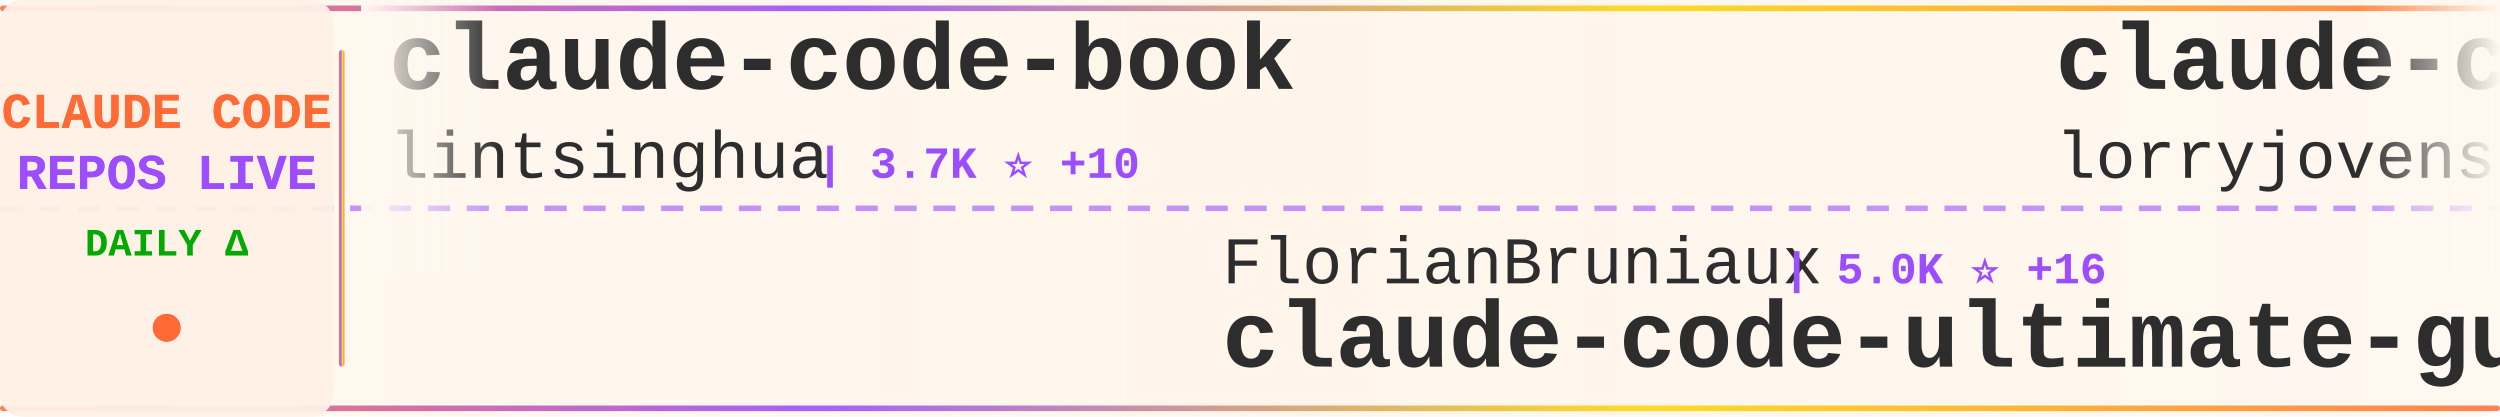
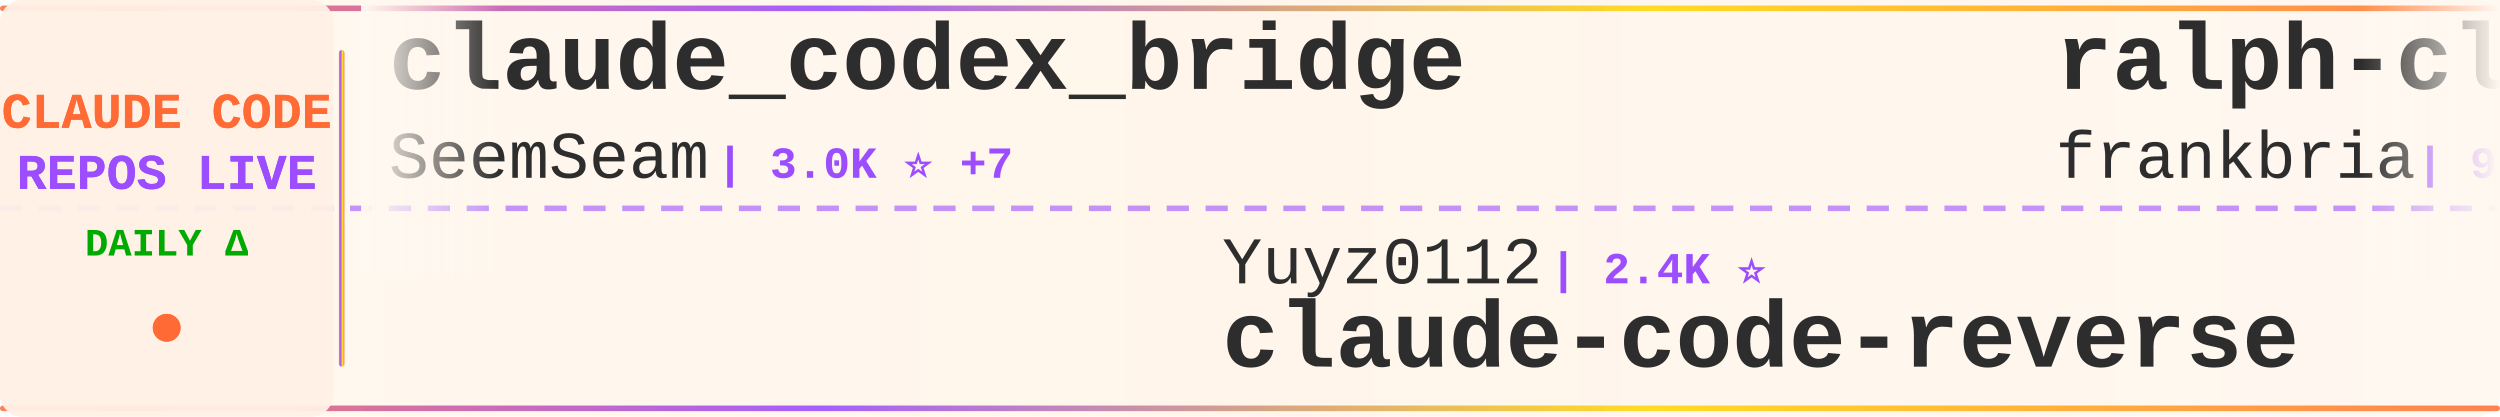
<svg xmlns="http://www.w3.org/2000/svg" width="900" height="150">
  <defs>
    <linearGradient id="tickerBg" x1="0%" y1="0%" x2="100%" y2="0%">
      <stop offset="0%" style="stop-color:#fff8f0;stop-opacity:0.98" />
      <stop offset="50%" style="stop-color:#fff5eb;stop-opacity:1" />
      <stop offset="100%" style="stop-color:#fff8f0;stop-opacity:0.98" />
    </linearGradient>
    <linearGradient id="borderGrad" x1="0%" y1="0%" x2="100%" y2="0%">
      <stop offset="0%" style="stop-color:#FF6B35;stop-opacity:0.85">
        <animate attributeName="stop-opacity" values="0.85;1;0.85" dur="2s" repeatCount="indefinite" />
      </stop>
      <stop offset="33%" style="stop-color:#9C4EFF;stop-opacity:0.9">
        <animate attributeName="stop-opacity" values="0.9;1;0.9" dur="2.2s" repeatCount="indefinite" />
      </stop>
      <stop offset="66%" style="stop-color:#FFD700;stop-opacity:0.85">
        <animate attributeName="stop-opacity" values="0.85;1;0.85" dur="1.8s" repeatCount="indefinite" />
      </stop>
      <stop offset="100%" style="stop-color:#FF6B35;stop-opacity:0.85">
        <animate attributeName="stop-opacity" values="0.85;1;0.85" dur="2s" repeatCount="indefinite" />
      </stop>
    </linearGradient>
    <filter id="textGlow">
      <feGaussianBlur stdDeviation="0.15" result="coloredBlur" />
      <feMerge>
        <feMergeNode in="coloredBlur" />
        <feMergeNode in="SourceGraphic" />
      </feMerge>
    </filter>
    <filter id="metricGlow">
      <feGaussianBlur stdDeviation="0.2" result="coloredBlur" />
      <feMerge>
        <feMergeNode in="coloredBlur" />
        <feMergeNode in="SourceGraphic" />
      </feMerge>
    </filter>
    <linearGradient id="leftFade" x1="0%" y1="0%" x2="100%" y2="0%">
      <stop offset="0%" style="stop-color:#fff8f0;stop-opacity:1" />
      <stop offset="100%" style="stop-color:#fff8f0;stop-opacity:0" />
    </linearGradient>
    <linearGradient id="rightFade" x1="0%" y1="0%" x2="100%" y2="0%">
      <stop offset="0%" style="stop-color:#fff8f0;stop-opacity:0" />
      <stop offset="100%" style="stop-color:#fff8f0;stop-opacity:1" />
    </linearGradient>
  </defs>
  <rect width="900" height="150" fill="url(#tickerBg)" rx="8" />
  <rect x="0" y="2" width="900" height="2" fill="url(#borderGrad)" rx="1" />
  <rect x="0" y="146" width="900" height="2" fill="url(#borderGrad)" rx="1" />
  <line x1="0" y1="75" x2="900" y2="75" stroke="#9C4EFF" stroke-width="2" stroke-dasharray="8 6" opacity="0.6" />
  <rect x="0" y="0" width="120" height="150" fill="#fff0e6" opacity="0.95" rx="8" />
  <text x="60" y="46" font-family="'Courier New', monospace" font-size="18" font-weight="bold" fill="#FF6B35" text-anchor="middle" filter="url(#textGlow)">
    CLAUDE CODE
  </text>
  <text x="60" y="68" font-family="'Courier New', monospace" font-size="18" font-weight="bold" fill="#9C4EFF" text-anchor="middle" filter="url(#textGlow)">
    REPOS LIVE
  </text>
  <text x="60" y="92" font-family="'Courier New', monospace" font-size="14" font-weight="bold" fill="#00aa00" text-anchor="middle">
    DAILY Δ
  </text>
  <circle cx="60" cy="118" r="5" fill="#FF6B35" filter="url(#metricGlow)">
    <animate attributeName="r" values="4;6;4" dur="1.5s" repeatCount="indefinite" />
    <animate attributeName="opacity" values="0.6;1;0.6" dur="1.5s" repeatCount="indefinite" />
  </circle>
  <rect x="122" y="18" width="2" height="114" fill="url(#borderGrad)" rx="1" />
  <clipPath id="tickerClip">
    <rect x="130" y="0" width="770" height="150" />
  </clipPath>
  <g clip-path="url(#tickerClip)">
    <g id="tickerItems">
      <animateTransform attributeName="transform" attributeType="XML" type="translate" from="0 0" to="-3000 0" dur="54s" repeatCount="indefinite" />
      <g transform="translate(0, 0)">
-         <text x="140" y="32" font-family="'Courier New', monospace" font-size="34" font-weight="bold" fill="#2d2d2d">claude-code-book</text>
-         <text x="140" y="64" font-family="'Courier New', monospace" font-size="24" font-weight="normal" fill="#2d2d2d" opacity="1.0">lintsinghua</text>
-         <text x="294" y="64" font-family="'Courier New', monospace" font-size="16" font-weight="bold" fill="#9C4EFF"> | 3.7K ⭐ +10</text>
+         <text x="140" y="32" font-family="'Courier New', monospace" font-size="34" font-weight="bold" fill="#2d2d2d">claude_codex_bridge</text>
+         <text x="140" y="64" font-family="'Courier New', monospace" font-size="24" font-weight="normal" fill="#2d2d2d" opacity="1.0">SeemSeam</text>
+         <text x="258" y="64" font-family="'Courier New', monospace" font-size="16" font-weight="bold" fill="#9C4EFF"> | 3.0K ⭐ +7</text>
      </g>
      <g transform="translate(300, 0)">
-         <text x="140" y="102" font-family="'Courier New', monospace" font-size="24" font-weight="normal" fill="#2d2d2d" opacity="1.0">FlorianBruniaux</text>
-         <text x="342" y="102" font-family="'Courier New', monospace" font-size="16" font-weight="bold" fill="#9C4EFF"> | 5.0K ⭐ +16</text>
-         <text x="140" y="132" font-family="'Courier New', monospace" font-size="34" font-weight="bold" fill="#2d2d2d">claude-code-ultimate-gui...</text>
+         <text x="140" y="102" font-family="'Courier New', monospace" font-size="24" font-weight="normal" fill="#2d2d2d" opacity="1.0">Yuyz0112</text>
+         <text x="258" y="102" font-family="'Courier New', monospace" font-size="16" font-weight="bold" fill="#9C4EFF"> | 2.4K ⭐</text>
+         <text x="140" y="132" font-family="'Courier New', monospace" font-size="34" font-weight="bold" fill="#2d2d2d">claude-code-reverse</text>
      </g>
      <g transform="translate(600, 0)">
-         <text x="140" y="32" font-family="'Courier New', monospace" font-size="34" font-weight="bold" fill="#2d2d2d">claude-code-rust</text>
-         <text x="140" y="64" font-family="'Courier New', monospace" font-size="24" font-weight="normal" fill="#2d2d2d" opacity="1.0">lorryjovens-hub</text>
-         <text x="342" y="64" font-family="'Courier New', monospace" font-size="16" font-weight="bold" fill="#9C4EFF"> | 1.6K ⭐ +2</text>
+         <text x="140" y="32" font-family="'Courier New', monospace" font-size="34" font-weight="bold" fill="#2d2d2d">ralph-claude-code</text>
+         <text x="140" y="64" font-family="'Courier New', monospace" font-size="24" font-weight="normal" fill="#2d2d2d" opacity="1.0">frankbria</text>
+         <text x="270" y="64" font-family="'Courier New', monospace" font-size="16" font-weight="bold" fill="#9C4EFF"> | 9.3K ⭐ +15</text>
      </g>
      <g transform="translate(900, 0)">
-         <text x="140" y="102" font-family="'Courier New', monospace" font-size="24" font-weight="normal" fill="#2d2d2d" opacity="1.0">SeemSeam</text>
-         <text x="258" y="102" font-family="'Courier New', monospace" font-size="16" font-weight="bold" fill="#9C4EFF"> | 3.0K ⭐ +8</text>
-         <text x="140" y="132" font-family="'Courier New', monospace" font-size="34" font-weight="bold" fill="#2d2d2d">claude_codex_bridge</text>
+         <text x="140" y="102" font-family="'Courier New', monospace" font-size="24" font-weight="normal" fill="#2d2d2d" opacity="1.0">router-for-me</text>
+         <text x="318" y="102" font-family="'Courier New', monospace" font-size="16" font-weight="bold" fill="#9C4EFF"> | 37.5K ⭐ +87</text>
+         <text x="140" y="132" font-family="'Courier New', monospace" font-size="34" font-weight="bold" fill="#2d2d2d">CLIProxyAPI</text>
      </g>
      <g transform="translate(1200, 0)">
-         <text x="140" y="32" font-family="'Courier New', monospace" font-size="34" font-weight="bold" fill="#2d2d2d">oh-my-claudecode</text>
-         <text x="140" y="64" font-family="'Courier New', monospace" font-size="24" font-weight="normal" fill="#2d2d2d" opacity="1.0">Yeachan-Heo</text>
-         <text x="294" y="64" font-family="'Courier New', monospace" font-size="16" font-weight="bold" fill="#9C4EFF"> | 36.4K ⭐ +51</text>
+         <text x="140" y="32" font-family="'Courier New', monospace" font-size="34" font-weight="bold" fill="#2d2d2d">claude-code-ultimate-gui...</text>
+         <text x="140" y="64" font-family="'Courier New', monospace" font-size="24" font-weight="normal" fill="#2d2d2d" opacity="1.0">FlorianBruniaux</text>
+         <text x="342" y="64" font-family="'Courier New', monospace" font-size="16" font-weight="bold" fill="#9C4EFF"> | 5.0K ⭐ +21</text>
      </g>
      <g transform="translate(1500, 0)">
-         <text x="140" y="102" font-family="'Courier New', monospace" font-size="24" font-weight="normal" fill="#2d2d2d" opacity="1.0">feiskyer</text>
-         <text x="258" y="102" font-family="'Courier New', monospace" font-size="16" font-weight="bold" fill="#9C4EFF"> | 1.6K ⭐</text>
-         <text x="140" y="132" font-family="'Courier New', monospace" font-size="34" font-weight="bold" fill="#2d2d2d">claude-code-settings</text>
+         <text x="140" y="102" font-family="'Courier New', monospace" font-size="24" font-weight="normal" fill="#2d2d2d" opacity="1.0">darcyegb</text>
+         <text x="258" y="102" font-family="'Courier New', monospace" font-size="16" font-weight="bold" fill="#9C4EFF"> | 724 ⭐</text>
+         <text x="140" y="132" font-family="'Courier New', monospace" font-size="34" font-weight="bold" fill="#2d2d2d">ClaudeCodeAgents</text>
      </g>
      <g transform="translate(1800, 0)">
-         <text x="140" y="32" font-family="'Courier New', monospace" font-size="34" font-weight="bold" fill="#2d2d2d">awesome-claude-code-suba...</text>
-         <text x="140" y="64" font-family="'Courier New', monospace" font-size="24" font-weight="normal" fill="#2d2d2d" opacity="1.0">VoltAgent</text>
-         <text x="270" y="64" font-family="'Courier New', monospace" font-size="16" font-weight="bold" fill="#9C4EFF"> | 21.8K ⭐ +56</text>
+         <text x="140" y="32" font-family="'Courier New', monospace" font-size="34" font-weight="bold" fill="#2d2d2d">awesome-claude-code-tool...</text>
+         <text x="140" y="64" font-family="'Courier New', monospace" font-size="24" font-weight="normal" fill="#2d2d2d" opacity="1.0">rohitg00</text>
+         <text x="258" y="64" font-family="'Courier New', monospace" font-size="16" font-weight="bold" fill="#9C4EFF"> | 2.1K ⭐ +7</text>
      </g>
      <g transform="translate(2100, 0)">
-         <text x="140" y="102" font-family="'Courier New', monospace" font-size="24" font-weight="normal" fill="#2d2d2d" opacity="1.0">kodu-ai</text>
-         <text x="246" y="102" font-family="'Courier New', monospace" font-size="16" font-weight="bold" fill="#9C4EFF"> | 5.3K ⭐</text>
-         <text x="140" y="132" font-family="'Courier New', monospace" font-size="34" font-weight="bold" fill="#2d2d2d">claude-coder</text>
+         <text x="140" y="102" font-family="'Courier New', monospace" font-size="24" font-weight="normal" fill="#2d2d2d" opacity="1.0">luongnv89</text>
+         <text x="270" y="102" font-family="'Courier New', monospace" font-size="16" font-weight="bold" fill="#9C4EFF"> | 37.2K ⭐ +89</text>
+         <text x="140" y="132" font-family="'Courier New', monospace" font-size="34" font-weight="bold" fill="#2d2d2d">claude-howto</text>
      </g>
      <g transform="translate(2400, 0)">
-         <text x="140" y="32" font-family="'Courier New', monospace" font-size="34" font-weight="bold" fill="#2d2d2d">claude-code-proxy</text>
-         <text x="140" y="64" font-family="'Courier New', monospace" font-size="24" font-weight="normal" fill="#2d2d2d" opacity="1.0">1rgs</text>
-         <text x="210" y="64" font-family="'Courier New', monospace" font-size="16" font-weight="bold" fill="#9C4EFF"> | 3.6K ⭐ +3</text>
+         <text x="140" y="32" font-family="'Courier New', monospace" font-size="34" font-weight="bold" fill="#2d2d2d">claude-code-settings</text>
+         <text x="140" y="64" font-family="'Courier New', monospace" font-size="24" font-weight="normal" fill="#2d2d2d" opacity="1.0">feiskyer</text>
+         <text x="258" y="64" font-family="'Courier New', monospace" font-size="16" font-weight="bold" fill="#9C4EFF"> | 1.6K ⭐ +1</text>
      </g>
      <g transform="translate(2700, 0)">
-         <text x="140" y="102" font-family="'Courier New', monospace" font-size="24" font-weight="normal" fill="#2d2d2d" opacity="1.0">ding113</text>
-         <text x="246" y="102" font-family="'Courier New', monospace" font-size="16" font-weight="bold" fill="#9C4EFF"> | 3.1K ⭐ +10</text>
-         <text x="140" y="132" font-family="'Courier New', monospace" font-size="34" font-weight="bold" fill="#2d2d2d">claude-code-hub</text>
+         <text x="140" y="102" font-family="'Courier New', monospace" font-size="24" font-weight="normal" fill="#2d2d2d" opacity="1.0">Windy3f3f3f3f</text>
+         <text x="318" y="102" font-family="'Courier New', monospace" font-size="16" font-weight="bold" fill="#9C4EFF"> | 2.6K ⭐ +3</text>
+         <text x="140" y="132" font-family="'Courier New', monospace" font-size="34" font-weight="bold" fill="#2d2d2d">how-claude-code-works</text>
      </g>
      <g transform="translate(3000, 0)">
-         <text x="140" y="32" font-family="'Courier New', monospace" font-size="34" font-weight="bold" fill="#2d2d2d">claude-code-book</text>
-         <text x="140" y="64" font-family="'Courier New', monospace" font-size="24" font-weight="normal" fill="#2d2d2d" opacity="1.0">lintsinghua</text>
-         <text x="294" y="64" font-family="'Courier New', monospace" font-size="16" font-weight="bold" fill="#9C4EFF"> | 3.7K ⭐ +10</text>
+         <text x="140" y="32" font-family="'Courier New', monospace" font-size="34" font-weight="bold" fill="#2d2d2d">claude_codex_bridge</text>
+         <text x="140" y="64" font-family="'Courier New', monospace" font-size="24" font-weight="normal" fill="#2d2d2d" opacity="1.0">SeemSeam</text>
+         <text x="258" y="64" font-family="'Courier New', monospace" font-size="16" font-weight="bold" fill="#9C4EFF"> | 3.0K ⭐ +7</text>
      </g>
      <g transform="translate(3300, 0)">
-         <text x="140" y="102" font-family="'Courier New', monospace" font-size="24" font-weight="normal" fill="#2d2d2d" opacity="1.0">FlorianBruniaux</text>
-         <text x="342" y="102" font-family="'Courier New', monospace" font-size="16" font-weight="bold" fill="#9C4EFF"> | 5.0K ⭐ +16</text>
-         <text x="140" y="132" font-family="'Courier New', monospace" font-size="34" font-weight="bold" fill="#2d2d2d">claude-code-ultimate-gui...</text>
+         <text x="140" y="102" font-family="'Courier New', monospace" font-size="24" font-weight="normal" fill="#2d2d2d" opacity="1.0">Yuyz0112</text>
+         <text x="258" y="102" font-family="'Courier New', monospace" font-size="16" font-weight="bold" fill="#9C4EFF"> | 2.4K ⭐</text>
+         <text x="140" y="132" font-family="'Courier New', monospace" font-size="34" font-weight="bold" fill="#2d2d2d">claude-code-reverse</text>
      </g>
      <g transform="translate(3600, 0)">
-         <text x="140" y="32" font-family="'Courier New', monospace" font-size="34" font-weight="bold" fill="#2d2d2d">claude-code-rust</text>
-         <text x="140" y="64" font-family="'Courier New', monospace" font-size="24" font-weight="normal" fill="#2d2d2d" opacity="1.0">lorryjovens-hub</text>
-         <text x="342" y="64" font-family="'Courier New', monospace" font-size="16" font-weight="bold" fill="#9C4EFF"> | 1.6K ⭐ +2</text>
+         <text x="140" y="32" font-family="'Courier New', monospace" font-size="34" font-weight="bold" fill="#2d2d2d">ralph-claude-code</text>
+         <text x="140" y="64" font-family="'Courier New', monospace" font-size="24" font-weight="normal" fill="#2d2d2d" opacity="1.0">frankbria</text>
+         <text x="270" y="64" font-family="'Courier New', monospace" font-size="16" font-weight="bold" fill="#9C4EFF"> | 9.3K ⭐ +15</text>
      </g>
      <g transform="translate(3900, 0)">
-         <text x="140" y="102" font-family="'Courier New', monospace" font-size="24" font-weight="normal" fill="#2d2d2d" opacity="1.0">SeemSeam</text>
-         <text x="258" y="102" font-family="'Courier New', monospace" font-size="16" font-weight="bold" fill="#9C4EFF"> | 3.0K ⭐ +8</text>
-         <text x="140" y="132" font-family="'Courier New', monospace" font-size="34" font-weight="bold" fill="#2d2d2d">claude_codex_bridge</text>
+         <text x="140" y="102" font-family="'Courier New', monospace" font-size="24" font-weight="normal" fill="#2d2d2d" opacity="1.0">router-for-me</text>
+         <text x="318" y="102" font-family="'Courier New', monospace" font-size="16" font-weight="bold" fill="#9C4EFF"> | 37.5K ⭐ +87</text>
+         <text x="140" y="132" font-family="'Courier New', monospace" font-size="34" font-weight="bold" fill="#2d2d2d">CLIProxyAPI</text>
      </g>
    </g>
  </g>
  <rect x="130" y="0" width="50" height="100" fill="url(#leftFade)" />
  <rect x="850" y="0" width="50" height="100" fill="url(#rightFade)" />
</svg>
